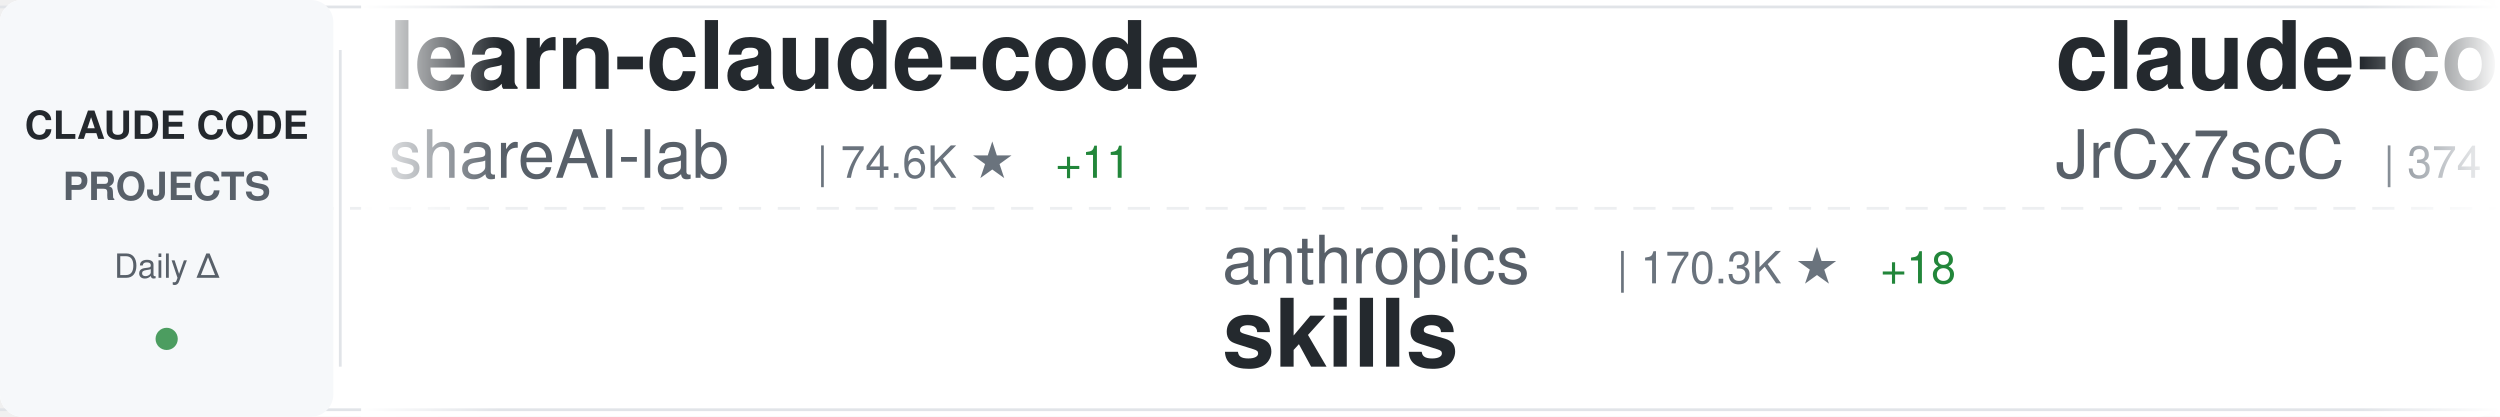
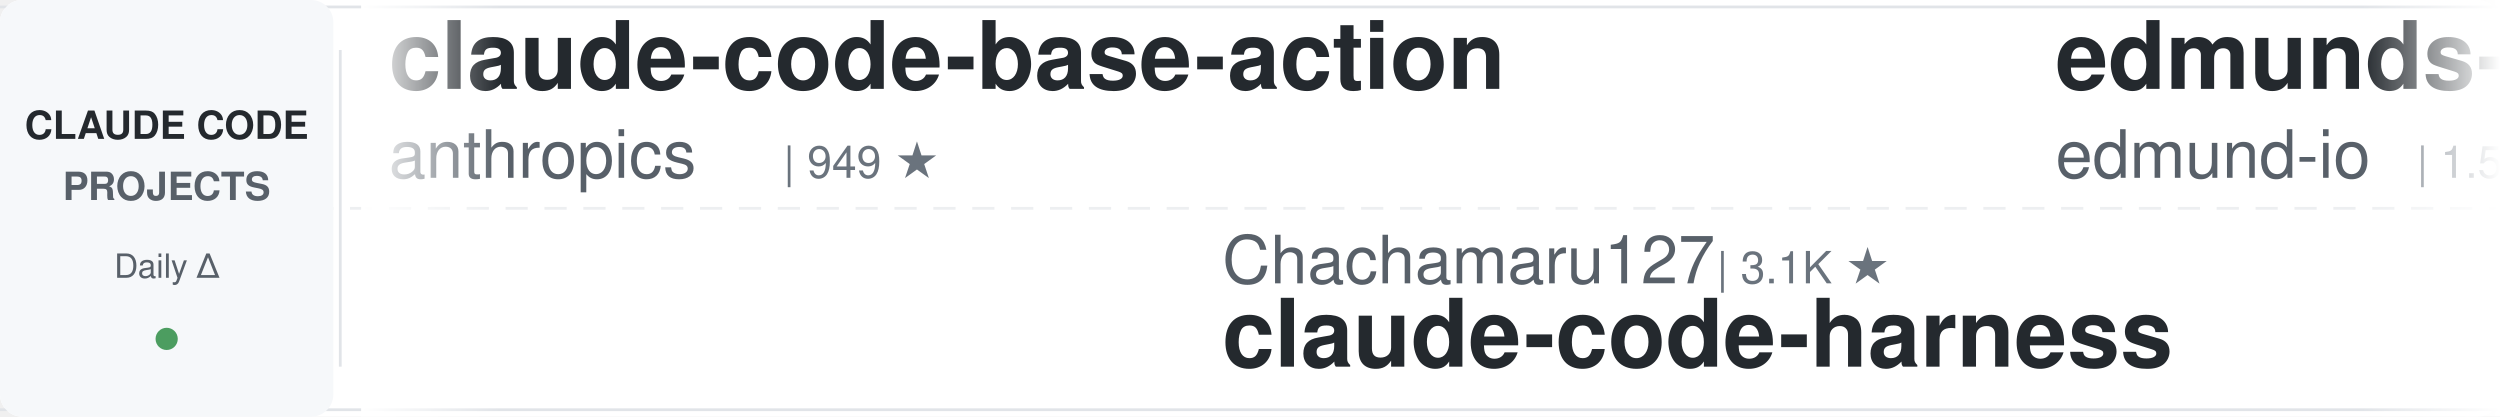
<svg xmlns="http://www.w3.org/2000/svg" width="900" height="150">
  <defs>
    <linearGradient id="awesomeLeftFade" x1="0%" y1="0%" x2="100%" y2="0%">
      <stop offset="0%" style="stop-color:#ffffff;stop-opacity:1" />
      <stop offset="100%" style="stop-color:#ffffff;stop-opacity:0" />
    </linearGradient>
    <linearGradient id="awesomeRightFade" x1="0%" y1="0%" x2="100%" y2="0%">
      <stop offset="0%" style="stop-color:#ffffff;stop-opacity:0" />
      <stop offset="100%" style="stop-color:#ffffff;stop-opacity:1" />
    </linearGradient>
  </defs>
  <rect width="900" height="150" fill="#ffffff" rx="8" />
  <rect x="0" y="2" width="900" height="1" fill="#e1e4e8" />
  <rect x="0" y="147" width="900" height="1" fill="#e1e4e8" />
  <line x1="0" y1="75" x2="900" y2="75" stroke="#e1e4e8" stroke-width="1" stroke-dasharray="8 6" opacity="0.6" />
  <rect x="0" y="0" width="120" height="150" fill="#f6f8fa" rx="8" />
  <text x="60" y="50" font-family="-apple-system, BlinkMacSystemFont, 'Segoe UI', Helvetica, Arial, sans-serif" font-size="14" font-weight="600" fill="#24292e" text-anchor="middle">CLAUDE CODE</text>
  <text x="60" y="72" font-family="-apple-system, BlinkMacSystemFont, 'Segoe UI', Helvetica, Arial, sans-serif" font-size="14" font-weight="600" fill="#586069" text-anchor="middle">PROJECTS</text>
  <text x="60" y="100" font-family="-apple-system, BlinkMacSystemFont, 'Segoe UI', Helvetica, Arial, sans-serif" font-size="12" font-weight="500" fill="#586069" text-anchor="middle">Daily Δ</text>
  <circle cx="60" cy="122" r="4" fill="#22863a" opacity="0.8" />
  <rect x="122" y="18" width="1" height="114" fill="#e1e4e8" />
  <clipPath id="awesomeTickerClip">
    <rect x="130" y="0" width="770" height="150" />
  </clipPath>
  <g clip-path="url(#awesomeTickerClip)">
    <g id="awesomeTickerItems">
      <animateTransform attributeName="transform" attributeType="XML" type="translate" from="0 0" to="-3000 0" dur="54s" repeatCount="indefinite" />
      <g transform="translate(0, 0)">
-         <text x="140" y="32" font-family="-apple-system, BlinkMacSystemFont, 'Segoe UI', Helvetica, Arial, sans-serif" font-size="34" font-weight="600" fill="#24292e">learn-claude-code</text>
-         <text x="140" y="64" font-family="-apple-system, BlinkMacSystemFont, 'Segoe UI', Helvetica, Arial, sans-serif" font-size="24" font-weight="400" fill="#586069">shareAI-lab</text>
-         <text x="294" y="64" font-family="-apple-system, BlinkMacSystemFont, 'Segoe UI', Helvetica, Arial, sans-serif" font-size="16" font-weight="500" fill="#6a737d">| 74.6K ★</text>
-         <text x="380" y="64" font-family="-apple-system, BlinkMacSystemFont, 'Segoe UI', Helvetica, Arial, sans-serif" font-size="16" font-weight="500" fill="#22863a"> +11</text>
+         <text x="140" y="32" font-family="-apple-system, BlinkMacSystemFont, 'Segoe UI', Helvetica, Arial, sans-serif" font-size="34" font-weight="600" fill="#24292e">claude-code-base-action</text>
+         <text x="140" y="64" font-family="-apple-system, BlinkMacSystemFont, 'Segoe UI', Helvetica, Arial, sans-serif" font-size="24" font-weight="400" fill="#586069">anthropics</text>
+         <text x="282" y="64" font-family="-apple-system, BlinkMacSystemFont, 'Segoe UI', Helvetica, Arial, sans-serif" font-size="16" font-weight="500" fill="#6a737d">| 949 ★</text>
      </g>
      <g transform="translate(300, 0)">
-         <text x="140" y="102" font-family="-apple-system, BlinkMacSystemFont, 'Segoe UI', Helvetica, Arial, sans-serif" font-size="24" font-weight="400" fill="#586069">anthropics</text>
-         <text x="282" y="102" font-family="-apple-system, BlinkMacSystemFont, 'Segoe UI', Helvetica, Arial, sans-serif" font-size="16" font-weight="500" fill="#6a737d">| 170.3K ★</text>
-         <text x="377" y="102" font-family="-apple-system, BlinkMacSystemFont, 'Segoe UI', Helvetica, Arial, sans-serif" font-size="16" font-weight="500" fill="#22863a"> +18</text>
-         <text x="140" y="132" font-family="-apple-system, BlinkMacSystemFont, 'Segoe UI', Helvetica, Arial, sans-serif" font-size="34" font-weight="600" fill="#24292e">skills</text>
+         <text x="140" y="102" font-family="-apple-system, BlinkMacSystemFont, 'Segoe UI', Helvetica, Arial, sans-serif" font-size="24" font-weight="400" fill="#586069">Chachamaru127</text>
+         <text x="318" y="102" font-family="-apple-system, BlinkMacSystemFont, 'Segoe UI', Helvetica, Arial, sans-serif" font-size="16" font-weight="500" fill="#6a737d">| 3.1K ★</text>
+         <text x="140" y="132" font-family="-apple-system, BlinkMacSystemFont, 'Segoe UI', Helvetica, Arial, sans-serif" font-size="34" font-weight="600" fill="#24292e">claude-code-harness</text>
      </g>
      <g transform="translate(600, 0)">
-         <text x="140" y="32" font-family="-apple-system, BlinkMacSystemFont, 'Segoe UI', Helvetica, Arial, sans-serif" font-size="34" font-weight="600" fill="#24292e">claude-code-source</text>
-         <text x="140" y="64" font-family="-apple-system, BlinkMacSystemFont, 'Segoe UI', Helvetica, Arial, sans-serif" font-size="24" font-weight="400" fill="#586069">JrCx7scC</text>
-         <text x="258" y="64" font-family="-apple-system, BlinkMacSystemFont, 'Segoe UI', Helvetica, Arial, sans-serif" font-size="16" font-weight="500" fill="#6a737d">| 374 ★</text>
+         <text x="140" y="32" font-family="-apple-system, BlinkMacSystemFont, 'Segoe UI', Helvetica, Arial, sans-serif" font-size="34" font-weight="600" fill="#24292e">edmunds-claude-code</text>
+         <text x="140" y="64" font-family="-apple-system, BlinkMacSystemFont, 'Segoe UI', Helvetica, Arial, sans-serif" font-size="24" font-weight="400" fill="#586069">edmund-io</text>
+         <text x="270" y="64" font-family="-apple-system, BlinkMacSystemFont, 'Segoe UI', Helvetica, Arial, sans-serif" font-size="16" font-weight="500" fill="#6a737d">| 1.5K ★</text>
      </g>
      <g transform="translate(900, 0)">
-         <text x="140" y="102" font-family="-apple-system, BlinkMacSystemFont, 'Segoe UI', Helvetica, Arial, sans-serif" font-size="24" font-weight="400" fill="#586069">Yuyz0112</text>
-         <text x="258" y="102" font-family="-apple-system, BlinkMacSystemFont, 'Segoe UI', Helvetica, Arial, sans-serif" font-size="16" font-weight="500" fill="#6a737d">| 2.4K ★</text>
-         <text x="140" y="132" font-family="-apple-system, BlinkMacSystemFont, 'Segoe UI', Helvetica, Arial, sans-serif" font-size="34" font-weight="600" fill="#24292e">claude-code-reverse</text>
+         <text x="140" y="102" font-family="-apple-system, BlinkMacSystemFont, 'Segoe UI', Helvetica, Arial, sans-serif" font-size="24" font-weight="400" fill="#586069">777genius</text>
+         <text x="270" y="102" font-family="-apple-system, BlinkMacSystemFont, 'Segoe UI', Helvetica, Arial, sans-serif" font-size="16" font-weight="500" fill="#6a737d">| 926 ★</text>
+         <text x="140" y="132" font-family="-apple-system, BlinkMacSystemFont, 'Segoe UI', Helvetica, Arial, sans-serif" font-size="34" font-weight="600" fill="#24292e">claude-code-source-code</text>
      </g>
      <g transform="translate(1200, 0)">
-         <text x="140" y="32" font-family="-apple-system, BlinkMacSystemFont, 'Segoe UI', Helvetica, Arial, sans-serif" font-size="34" font-weight="600" fill="#24292e">claude-code-local</text>
-         <text x="140" y="64" font-family="-apple-system, BlinkMacSystemFont, 'Segoe UI', Helvetica, Arial, sans-serif" font-size="24" font-weight="400" fill="#586069">nicedreamzapp</text>
-         <text x="318" y="64" font-family="-apple-system, BlinkMacSystemFont, 'Segoe UI', Helvetica, Arial, sans-serif" font-size="16" font-weight="500" fill="#6a737d">| 3.2K ★</text>
+         <text x="140" y="32" font-family="-apple-system, BlinkMacSystemFont, 'Segoe UI', Helvetica, Arial, sans-serif" font-size="34" font-weight="600" fill="#24292e">claude-code-proxy</text>
+         <text x="140" y="64" font-family="-apple-system, BlinkMacSystemFont, 'Segoe UI', Helvetica, Arial, sans-serif" font-size="24" font-weight="400" fill="#586069">fuergaosi233</text>
+         <text x="306" y="64" font-family="-apple-system, BlinkMacSystemFont, 'Segoe UI', Helvetica, Arial, sans-serif" font-size="16" font-weight="500" fill="#6a737d">| 2.8K ★</text>
      </g>
      <g transform="translate(1500, 0)">
-         <text x="140" y="102" font-family="-apple-system, BlinkMacSystemFont, 'Segoe UI', Helvetica, Arial, sans-serif" font-size="24" font-weight="400" fill="#586069">anthropics</text>
-         <text x="282" y="102" font-family="-apple-system, BlinkMacSystemFont, 'Segoe UI', Helvetica, Arial, sans-serif" font-size="16" font-weight="500" fill="#6a737d">| 949 ★</text>
-         <text x="140" y="132" font-family="-apple-system, BlinkMacSystemFont, 'Segoe UI', Helvetica, Arial, sans-serif" font-size="34" font-weight="600" fill="#24292e">claude-code-base-action</text>
+         <text x="140" y="102" font-family="-apple-system, BlinkMacSystemFont, 'Segoe UI', Helvetica, Arial, sans-serif" font-size="24" font-weight="400" fill="#586069">feiskyer</text>
+         <text x="258" y="102" font-family="-apple-system, BlinkMacSystemFont, 'Segoe UI', Helvetica, Arial, sans-serif" font-size="16" font-weight="500" fill="#6a737d">| 1.6K ★</text>
+         <text x="140" y="132" font-family="-apple-system, BlinkMacSystemFont, 'Segoe UI', Helvetica, Arial, sans-serif" font-size="34" font-weight="600" fill="#24292e">claude-code-settings</text>
      </g>
      <g transform="translate(1800, 0)">
-         <text x="140" y="32" font-family="-apple-system, BlinkMacSystemFont, 'Segoe UI', Helvetica, Arial, sans-serif" font-size="34" font-weight="600" fill="#24292e">claude-code-rust</text>
-         <text x="140" y="64" font-family="-apple-system, BlinkMacSystemFont, 'Segoe UI', Helvetica, Arial, sans-serif" font-size="24" font-weight="400" fill="#586069">lorryjovens-hub</text>
-         <text x="342" y="64" font-family="-apple-system, BlinkMacSystemFont, 'Segoe UI', Helvetica, Arial, sans-serif" font-size="16" font-weight="500" fill="#6a737d">| 1.7K ★</text>
+         <text x="140" y="32" font-family="-apple-system, BlinkMacSystemFont, 'Segoe UI', Helvetica, Arial, sans-serif" font-size="34" font-weight="600" fill="#24292e">Claude-Code</text>
+         <text x="140" y="64" font-family="-apple-system, BlinkMacSystemFont, 'Segoe UI', Helvetica, Arial, sans-serif" font-size="24" font-weight="400" fill="#586069">KPR111</text>
+         <text x="234" y="64" font-family="-apple-system, BlinkMacSystemFont, 'Segoe UI', Helvetica, Arial, sans-serif" font-size="16" font-weight="500" fill="#6a737d">| 18 ★</text>
      </g>
      <g transform="translate(2100, 0)">
-         <text x="140" y="102" font-family="-apple-system, BlinkMacSystemFont, 'Segoe UI', Helvetica, Arial, sans-serif" font-size="24" font-weight="400" fill="#586069">1rgs</text>
-         <text x="210" y="102" font-family="-apple-system, BlinkMacSystemFont, 'Segoe UI', Helvetica, Arial, sans-serif" font-size="16" font-weight="500" fill="#6a737d">| 3.7K ★</text>
-         <text x="140" y="132" font-family="-apple-system, BlinkMacSystemFont, 'Segoe UI', Helvetica, Arial, sans-serif" font-size="34" font-weight="600" fill="#24292e">claude-code-proxy</text>
+         <text x="140" y="102" font-family="-apple-system, BlinkMacSystemFont, 'Segoe UI', Helvetica, Arial, sans-serif" font-size="24" font-weight="400" fill="#586069">Maciek-roboblog</text>
+         <text x="342" y="102" font-family="-apple-system, BlinkMacSystemFont, 'Segoe UI', Helvetica, Arial, sans-serif" font-size="16" font-weight="500" fill="#6a737d">| 8.6K ★</text>
+         <text x="140" y="132" font-family="-apple-system, BlinkMacSystemFont, 'Segoe UI', Helvetica, Arial, sans-serif" font-size="34" font-weight="600" fill="#24292e">Claude-Code-Usage-Monito...</text>
      </g>
      <g transform="translate(2400, 0)">
-         <text x="140" y="32" font-family="-apple-system, BlinkMacSystemFont, 'Segoe UI', Helvetica, Arial, sans-serif" font-size="34" font-weight="600" fill="#24292e">claude-code-infrastructu...</text>
-         <text x="140" y="64" font-family="-apple-system, BlinkMacSystemFont, 'Segoe UI', Helvetica, Arial, sans-serif" font-size="24" font-weight="400" fill="#586069">diet103</text>
-         <text x="246" y="64" font-family="-apple-system, BlinkMacSystemFont, 'Segoe UI', Helvetica, Arial, sans-serif" font-size="16" font-weight="500" fill="#6a737d">| 10.0K ★</text>
+         <text x="140" y="32" font-family="-apple-system, BlinkMacSystemFont, 'Segoe UI', Helvetica, Arial, sans-serif" font-size="34" font-weight="600" fill="#24292e">claude-code-action</text>
+         <text x="140" y="64" font-family="-apple-system, BlinkMacSystemFont, 'Segoe UI', Helvetica, Arial, sans-serif" font-size="24" font-weight="400" fill="#586069">anthropics</text>
+         <text x="282" y="64" font-family="-apple-system, BlinkMacSystemFont, 'Segoe UI', Helvetica, Arial, sans-serif" font-size="16" font-weight="500" fill="#6a737d">| 8.7K ★</text>
      </g>
      <g transform="translate(2700, 0)">
-         <text x="140" y="102" font-family="-apple-system, BlinkMacSystemFont, 'Segoe UI', Helvetica, Arial, sans-serif" font-size="24" font-weight="400" fill="#586069">ykdojo</text>
-         <text x="234" y="102" font-family="-apple-system, BlinkMacSystemFont, 'Segoe UI', Helvetica, Arial, sans-serif" font-size="16" font-weight="500" fill="#6a737d">| 9.8K ★</text>
-         <text x="311" y="102" font-family="-apple-system, BlinkMacSystemFont, 'Segoe UI', Helvetica, Arial, sans-serif" font-size="16" font-weight="500" fill="#22863a"> +5</text>
-         <text x="140" y="132" font-family="-apple-system, BlinkMacSystemFont, 'Segoe UI', Helvetica, Arial, sans-serif" font-size="34" font-weight="600" fill="#24292e">claude-code-tips</text>
+         <text x="140" y="102" font-family="-apple-system, BlinkMacSystemFont, 'Segoe UI', Helvetica, Arial, sans-serif" font-size="24" font-weight="400" fill="#586069">huangjia2019</text>
+         <text x="306" y="102" font-family="-apple-system, BlinkMacSystemFont, 'Segoe UI', Helvetica, Arial, sans-serif" font-size="16" font-weight="500" fill="#6a737d">| 1.1K ★</text>
+         <text x="140" y="132" font-family="-apple-system, BlinkMacSystemFont, 'Segoe UI', Helvetica, Arial, sans-serif" font-size="34" font-weight="600" fill="#24292e">claude-code-engineering</text>
      </g>
      <g transform="translate(3000, 0)">
-         <text x="140" y="32" font-family="-apple-system, BlinkMacSystemFont, 'Segoe UI', Helvetica, Arial, sans-serif" font-size="34" font-weight="600" fill="#24292e">learn-claude-code</text>
-         <text x="140" y="64" font-family="-apple-system, BlinkMacSystemFont, 'Segoe UI', Helvetica, Arial, sans-serif" font-size="24" font-weight="400" fill="#586069">shareAI-lab</text>
-         <text x="294" y="64" font-family="-apple-system, BlinkMacSystemFont, 'Segoe UI', Helvetica, Arial, sans-serif" font-size="16" font-weight="500" fill="#6a737d">| 74.6K ★</text>
-         <text x="380" y="64" font-family="-apple-system, BlinkMacSystemFont, 'Segoe UI', Helvetica, Arial, sans-serif" font-size="16" font-weight="500" fill="#22863a"> +11</text>
+         <text x="140" y="32" font-family="-apple-system, BlinkMacSystemFont, 'Segoe UI', Helvetica, Arial, sans-serif" font-size="34" font-weight="600" fill="#24292e">claude-code-base-action</text>
+         <text x="140" y="64" font-family="-apple-system, BlinkMacSystemFont, 'Segoe UI', Helvetica, Arial, sans-serif" font-size="24" font-weight="400" fill="#586069">anthropics</text>
+         <text x="282" y="64" font-family="-apple-system, BlinkMacSystemFont, 'Segoe UI', Helvetica, Arial, sans-serif" font-size="16" font-weight="500" fill="#6a737d">| 949 ★</text>
      </g>
      <g transform="translate(3300, 0)">
-         <text x="140" y="102" font-family="-apple-system, BlinkMacSystemFont, 'Segoe UI', Helvetica, Arial, sans-serif" font-size="24" font-weight="400" fill="#586069">anthropics</text>
-         <text x="282" y="102" font-family="-apple-system, BlinkMacSystemFont, 'Segoe UI', Helvetica, Arial, sans-serif" font-size="16" font-weight="500" fill="#6a737d">| 170.3K ★</text>
-         <text x="377" y="102" font-family="-apple-system, BlinkMacSystemFont, 'Segoe UI', Helvetica, Arial, sans-serif" font-size="16" font-weight="500" fill="#22863a"> +18</text>
-         <text x="140" y="132" font-family="-apple-system, BlinkMacSystemFont, 'Segoe UI', Helvetica, Arial, sans-serif" font-size="34" font-weight="600" fill="#24292e">skills</text>
+         <text x="140" y="102" font-family="-apple-system, BlinkMacSystemFont, 'Segoe UI', Helvetica, Arial, sans-serif" font-size="24" font-weight="400" fill="#586069">Chachamaru127</text>
+         <text x="318" y="102" font-family="-apple-system, BlinkMacSystemFont, 'Segoe UI', Helvetica, Arial, sans-serif" font-size="16" font-weight="500" fill="#6a737d">| 3.1K ★</text>
+         <text x="140" y="132" font-family="-apple-system, BlinkMacSystemFont, 'Segoe UI', Helvetica, Arial, sans-serif" font-size="34" font-weight="600" fill="#24292e">claude-code-harness</text>
      </g>
      <g transform="translate(3600, 0)">
-         <text x="140" y="32" font-family="-apple-system, BlinkMacSystemFont, 'Segoe UI', Helvetica, Arial, sans-serif" font-size="34" font-weight="600" fill="#24292e">claude-code-source</text>
-         <text x="140" y="64" font-family="-apple-system, BlinkMacSystemFont, 'Segoe UI', Helvetica, Arial, sans-serif" font-size="24" font-weight="400" fill="#586069">JrCx7scC</text>
-         <text x="258" y="64" font-family="-apple-system, BlinkMacSystemFont, 'Segoe UI', Helvetica, Arial, sans-serif" font-size="16" font-weight="500" fill="#6a737d">| 374 ★</text>
+         <text x="140" y="32" font-family="-apple-system, BlinkMacSystemFont, 'Segoe UI', Helvetica, Arial, sans-serif" font-size="34" font-weight="600" fill="#24292e">edmunds-claude-code</text>
+         <text x="140" y="64" font-family="-apple-system, BlinkMacSystemFont, 'Segoe UI', Helvetica, Arial, sans-serif" font-size="24" font-weight="400" fill="#586069">edmund-io</text>
+         <text x="270" y="64" font-family="-apple-system, BlinkMacSystemFont, 'Segoe UI', Helvetica, Arial, sans-serif" font-size="16" font-weight="500" fill="#6a737d">| 1.5K ★</text>
      </g>
      <g transform="translate(3900, 0)">
-         <text x="140" y="102" font-family="-apple-system, BlinkMacSystemFont, 'Segoe UI', Helvetica, Arial, sans-serif" font-size="24" font-weight="400" fill="#586069">Yuyz0112</text>
-         <text x="258" y="102" font-family="-apple-system, BlinkMacSystemFont, 'Segoe UI', Helvetica, Arial, sans-serif" font-size="16" font-weight="500" fill="#6a737d">| 2.4K ★</text>
-         <text x="140" y="132" font-family="-apple-system, BlinkMacSystemFont, 'Segoe UI', Helvetica, Arial, sans-serif" font-size="34" font-weight="600" fill="#24292e">claude-code-reverse</text>
+         <text x="140" y="102" font-family="-apple-system, BlinkMacSystemFont, 'Segoe UI', Helvetica, Arial, sans-serif" font-size="24" font-weight="400" fill="#586069">777genius</text>
+         <text x="270" y="102" font-family="-apple-system, BlinkMacSystemFont, 'Segoe UI', Helvetica, Arial, sans-serif" font-size="16" font-weight="500" fill="#6a737d">| 926 ★</text>
+         <text x="140" y="132" font-family="-apple-system, BlinkMacSystemFont, 'Segoe UI', Helvetica, Arial, sans-serif" font-size="34" font-weight="600" fill="#24292e">claude-code-source-code</text>
      </g>
    </g>
  </g>
  <rect x="130" y="0" width="50" height="150" fill="url(#awesomeLeftFade)" />
  <rect x="850" y="0" width="50" height="150" fill="url(#awesomeRightFade)" />
</svg>
